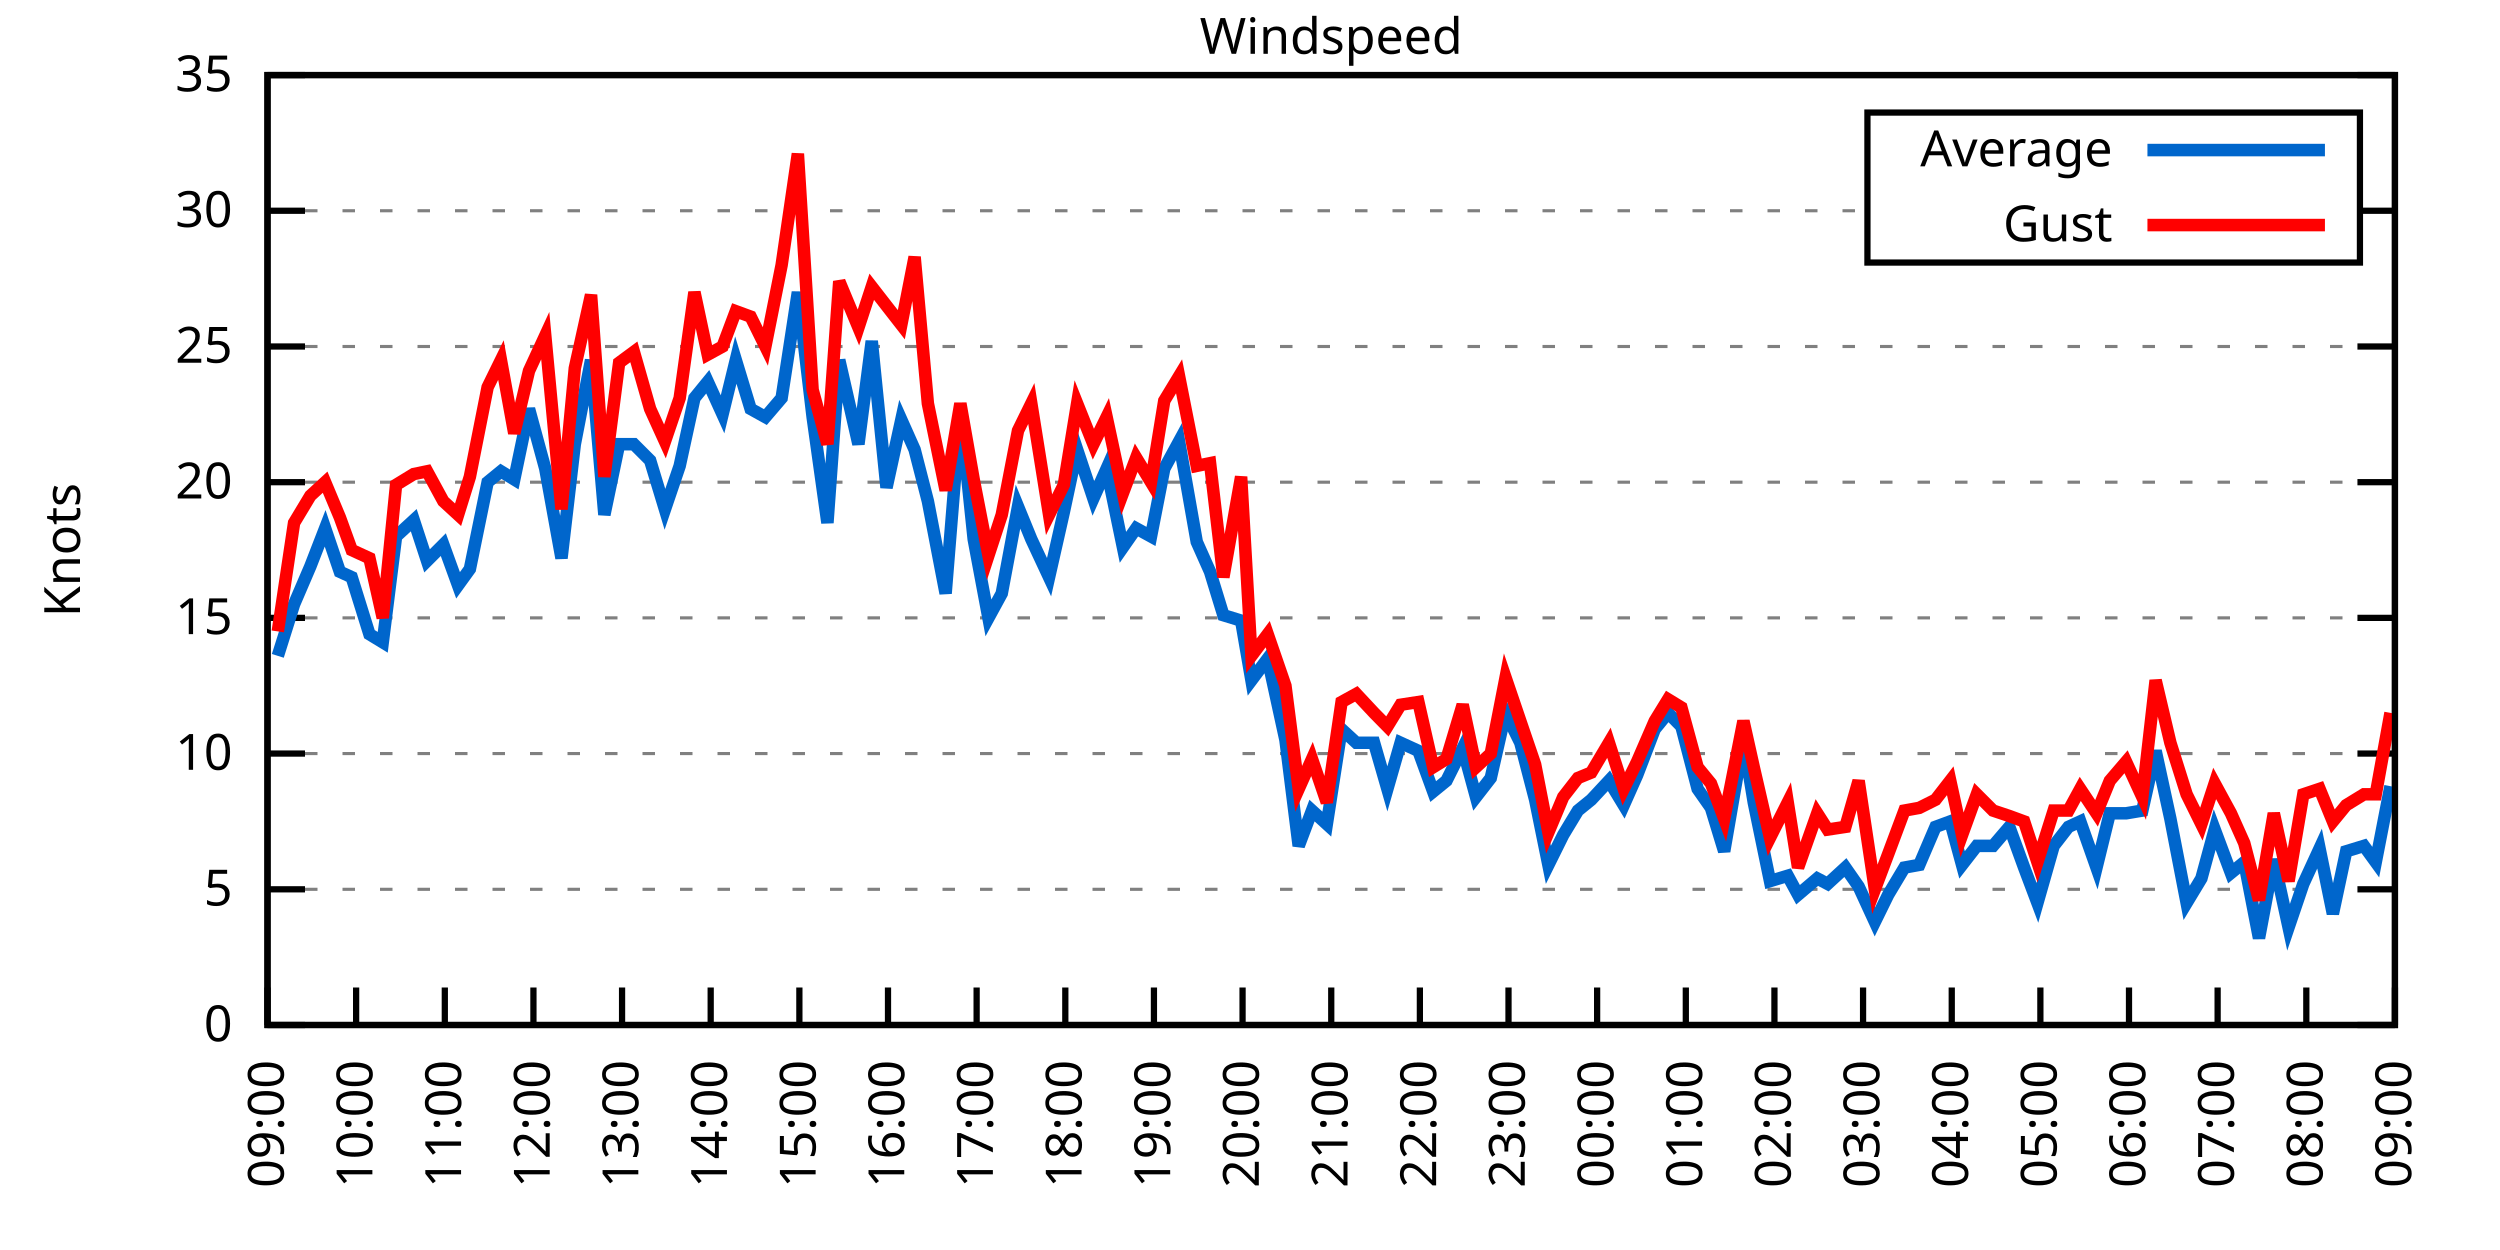
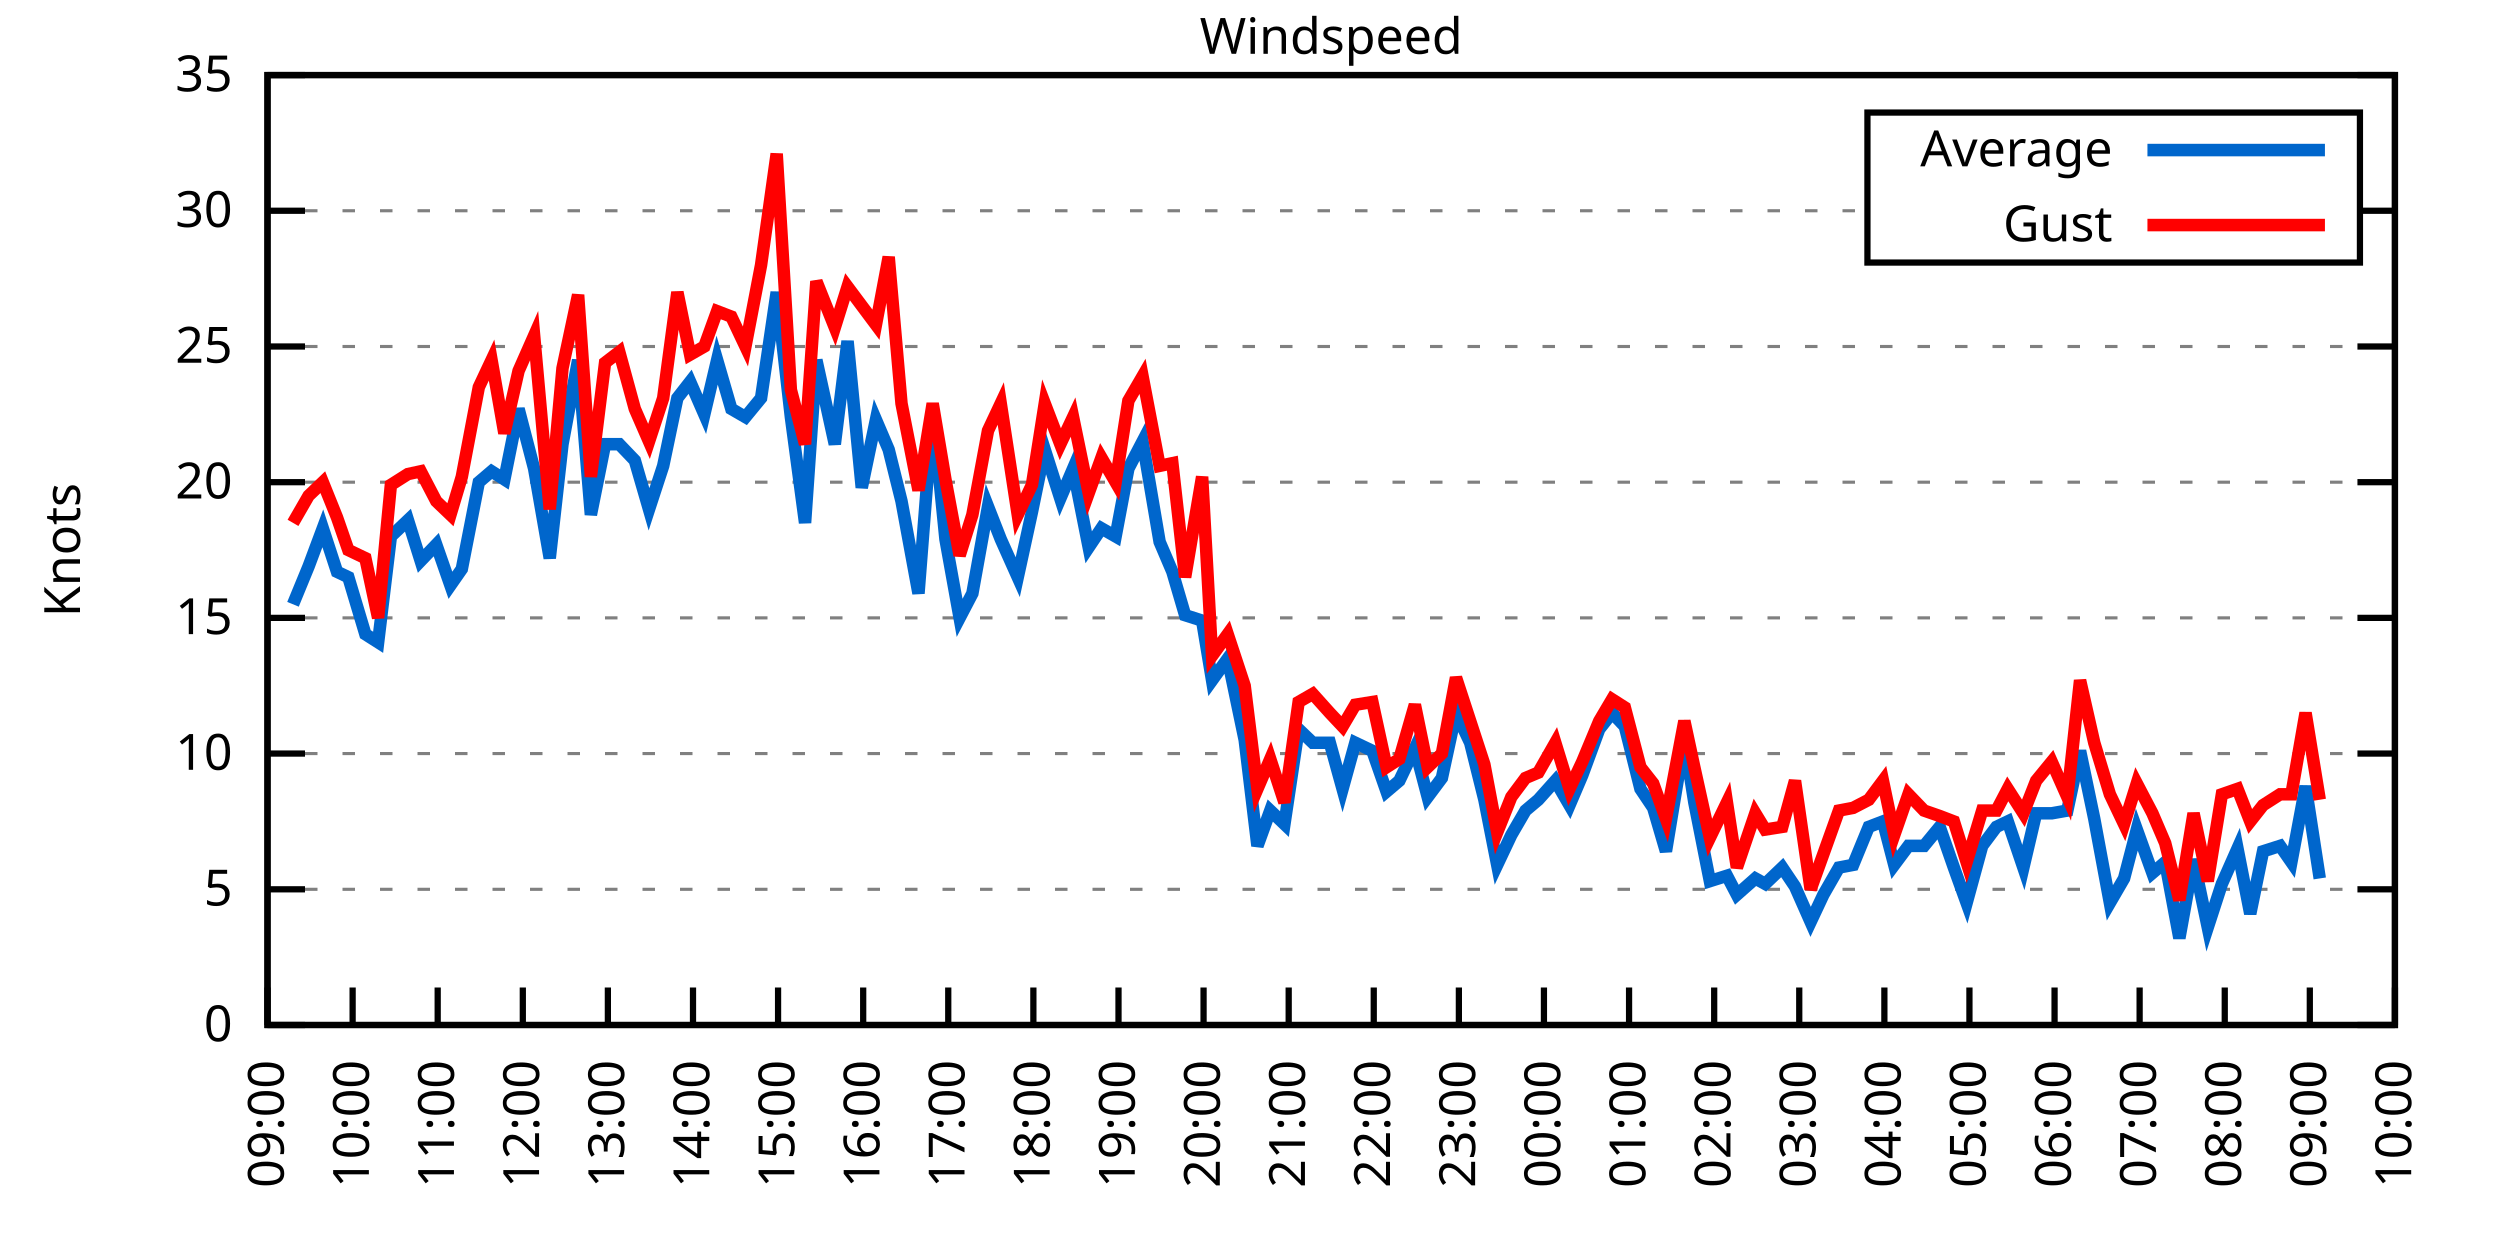
<svg xmlns="http://www.w3.org/2000/svg" xmlns:xlink="http://www.w3.org/1999/xlink" width="400" height="200" viewBox="0 0 400 200">
  <g id="gnuplot_canvas">
    <rect x="0" y="0" width="400" height="200" fill="none" />
    <defs>
      <circle id="gpDot" r="0.5" stroke-width="0.5" stroke="currentColor" />
      <path id="gpPt0" stroke-width="0.333" stroke="currentColor" d="M-1,0 h2 M0,-1 v2" />
      <path id="gpPt1" stroke-width="0.333" stroke="currentColor" d="M-1,-1 L1,1 M1,-1 L-1,1" />
      <path id="gpPt2" stroke-width="0.333" stroke="currentColor" d="M-1,0 L1,0 M0,-1 L0,1 M-1,-1 L1,1 M-1,1 L1,-1" />
      <rect id="gpPt3" stroke-width="0.333" stroke="currentColor" x="-1" y="-1" width="2" height="2" />
      <rect id="gpPt4" stroke-width="0.333" stroke="currentColor" fill="currentColor" x="-1" y="-1" width="2" height="2" />
      <circle id="gpPt5" stroke-width="0.333" stroke="currentColor" cx="0" cy="0" r="1" />
      <use xlink:href="#gpPt5" id="gpPt6" fill="currentColor" stroke="none" />
      <path id="gpPt7" stroke-width="0.333" stroke="currentColor" d="M0,-1.33 L-1.33,0.67 L1.33,0.67 z" />
      <use xlink:href="#gpPt7" id="gpPt8" fill="currentColor" stroke="none" />
      <use xlink:href="#gpPt7" id="gpPt9" stroke="currentColor" transform="rotate(180)" />
      <use xlink:href="#gpPt9" id="gpPt10" fill="currentColor" stroke="none" />
      <use xlink:href="#gpPt3" id="gpPt11" stroke="currentColor" transform="rotate(45)" />
      <use xlink:href="#gpPt11" id="gpPt12" fill="currentColor" stroke="none" />
      <path id="gpPt13" stroke-width="0.333" stroke="currentColor" d="M0,1.330 L1.265,0.411 L0.782,-1.067 L-0.782,-1.076 L-1.265,0.411 z" />
      <use xlink:href="#gpPt13" id="gpPt14" fill="currentColor" stroke="none" />
      <filter id="textbox" filterUnits="objectBoundingBox" x="0" y="0" height="1" width="1">
        <feFlood flood-color="white" flood-opacity="1" result="bgnd" />
        <feComposite in="SourceGraphic" in2="bgnd" operator="atop" />
      </filter>
      <filter id="greybox" filterUnits="objectBoundingBox" x="0" y="0" height="1" width="1">
        <feFlood flood-color="lightgrey" flood-opacity="1" result="grey" />
        <feComposite in="SourceGraphic" in2="grey" operator="atop" />
      </filter>
    </defs>
    <g fill="none" color="white" stroke="currentColor" stroke-width="1.00" stroke-linecap="butt" stroke-linejoin="miter">
</g>
    <g fill="none" color="black" stroke="currentColor" stroke-width="1.00" stroke-linecap="butt" stroke-linejoin="miter">
      <g stroke="none" shape-rendering="crispEdges">
        <polygon fill="rgb(255, 255, 255)" points="42.80,164.00 383.18,164.00 383.18,12.02 42.80,12.02 " />
      </g>
    </g>
    <g fill="none" color="black" stroke="currentColor" stroke-width="1.00" stroke-linecap="butt" stroke-linejoin="miter">
</g>
    <g fill="none" color="black" stroke="black" stroke-width="0.50" stroke-linecap="butt" stroke-linejoin="miter">
</g>
    <g fill="none" color="gray" stroke="currentColor" stroke-width="0.50" stroke-linecap="butt" stroke-linejoin="miter">
      <path stroke="gray" stroke-dasharray="2,4" class="gridline" d="M42.80,164.00 L383.19,164.00  " />
    </g>
    <g fill="none" color="gray" stroke="gray" stroke-width="1.00" stroke-linecap="butt" stroke-linejoin="miter">
</g>
    <g fill="none" color="black" stroke="currentColor" stroke-width="1.00" stroke-linecap="butt" stroke-linejoin="miter">
      <path stroke="black" d="M42.80,164.00 L48.80,164.00 M383.19,164.00 L377.19,164.00  " />
      <g transform="translate(37.20,166.60)" stroke="none" fill="black" font-family="Sans" font-size="8.00" text-anchor="end">
        <text>
          <tspan font-family="Sans"> 0</tspan>
        </text>
      </g>
    </g>
    <g fill="none" color="black" stroke="currentColor" stroke-width="1.00" stroke-linecap="butt" stroke-linejoin="miter">
</g>
    <g fill="none" color="black" stroke="black" stroke-width="0.50" stroke-linecap="butt" stroke-linejoin="miter">
</g>
    <g fill="none" color="gray" stroke="currentColor" stroke-width="0.50" stroke-linecap="butt" stroke-linejoin="miter">
      <path stroke="gray" stroke-dasharray="2,4" class="gridline" d="M42.80,142.29 L383.19,142.29  " />
    </g>
    <g fill="none" color="gray" stroke="gray" stroke-width="1.00" stroke-linecap="butt" stroke-linejoin="miter">
</g>
    <g fill="none" color="black" stroke="currentColor" stroke-width="1.00" stroke-linecap="butt" stroke-linejoin="miter">
      <path stroke="black" d="M42.80,142.29 L48.80,142.29 M383.19,142.29 L377.19,142.29  " />
      <g transform="translate(37.20,144.89)" stroke="none" fill="black" font-family="Sans" font-size="8.00" text-anchor="end">
        <text>
          <tspan font-family="Sans"> 5</tspan>
        </text>
      </g>
    </g>
    <g fill="none" color="black" stroke="currentColor" stroke-width="1.00" stroke-linecap="butt" stroke-linejoin="miter">
</g>
    <g fill="none" color="black" stroke="black" stroke-width="0.50" stroke-linecap="butt" stroke-linejoin="miter">
</g>
    <g fill="none" color="gray" stroke="currentColor" stroke-width="0.50" stroke-linecap="butt" stroke-linejoin="miter">
      <path stroke="gray" stroke-dasharray="2,4" class="gridline" d="M42.80,120.57 L383.19,120.57  " />
    </g>
    <g fill="none" color="gray" stroke="gray" stroke-width="1.00" stroke-linecap="butt" stroke-linejoin="miter">
</g>
    <g fill="none" color="black" stroke="currentColor" stroke-width="1.00" stroke-linecap="butt" stroke-linejoin="miter">
      <path stroke="black" d="M42.80,120.57 L48.80,120.57 M383.19,120.57 L377.19,120.57  " />
      <g transform="translate(37.20,123.17)" stroke="none" fill="black" font-family="Sans" font-size="8.00" text-anchor="end">
        <text>
          <tspan font-family="Sans"> 10</tspan>
        </text>
      </g>
    </g>
    <g fill="none" color="black" stroke="currentColor" stroke-width="1.00" stroke-linecap="butt" stroke-linejoin="miter">
</g>
    <g fill="none" color="black" stroke="black" stroke-width="0.50" stroke-linecap="butt" stroke-linejoin="miter">
</g>
    <g fill="none" color="gray" stroke="currentColor" stroke-width="0.50" stroke-linecap="butt" stroke-linejoin="miter">
      <path stroke="gray" stroke-dasharray="2,4" class="gridline" d="M42.80,98.86 L383.19,98.86  " />
    </g>
    <g fill="none" color="gray" stroke="gray" stroke-width="1.00" stroke-linecap="butt" stroke-linejoin="miter">
</g>
    <g fill="none" color="black" stroke="currentColor" stroke-width="1.00" stroke-linecap="butt" stroke-linejoin="miter">
      <path stroke="black" d="M42.80,98.86 L48.80,98.86 M383.19,98.86 L377.19,98.86  " />
      <g transform="translate(37.20,101.46)" stroke="none" fill="black" font-family="Sans" font-size="8.00" text-anchor="end">
        <text>
          <tspan font-family="Sans"> 15</tspan>
        </text>
      </g>
    </g>
    <g fill="none" color="black" stroke="currentColor" stroke-width="1.00" stroke-linecap="butt" stroke-linejoin="miter">
</g>
    <g fill="none" color="black" stroke="black" stroke-width="0.50" stroke-linecap="butt" stroke-linejoin="miter">
</g>
    <g fill="none" color="gray" stroke="currentColor" stroke-width="0.50" stroke-linecap="butt" stroke-linejoin="miter">
      <path stroke="gray" stroke-dasharray="2,4" class="gridline" d="M42.80,77.15 L383.19,77.15  " />
    </g>
    <g fill="none" color="gray" stroke="gray" stroke-width="1.00" stroke-linecap="butt" stroke-linejoin="miter">
</g>
    <g fill="none" color="black" stroke="currentColor" stroke-width="1.00" stroke-linecap="butt" stroke-linejoin="miter">
      <path stroke="black" d="M42.80,77.15 L48.80,77.15 M383.19,77.15 L377.19,77.15  " />
      <g transform="translate(37.20,79.75)" stroke="none" fill="black" font-family="Sans" font-size="8.00" text-anchor="end">
        <text>
          <tspan font-family="Sans"> 20</tspan>
        </text>
      </g>
    </g>
    <g fill="none" color="black" stroke="currentColor" stroke-width="1.00" stroke-linecap="butt" stroke-linejoin="miter">
</g>
    <g fill="none" color="black" stroke="black" stroke-width="0.50" stroke-linecap="butt" stroke-linejoin="miter">
</g>
    <g fill="none" color="gray" stroke="currentColor" stroke-width="0.50" stroke-linecap="butt" stroke-linejoin="miter">
      <path stroke="gray" stroke-dasharray="2,4" class="gridline" d="M42.80,55.44 L383.19,55.44  " />
    </g>
    <g fill="none" color="gray" stroke="gray" stroke-width="1.00" stroke-linecap="butt" stroke-linejoin="miter">
</g>
    <g fill="none" color="black" stroke="currentColor" stroke-width="1.00" stroke-linecap="butt" stroke-linejoin="miter">
      <path stroke="black" d="M42.80,55.44 L48.80,55.44 M383.19,55.44 L377.19,55.44  " />
      <g transform="translate(37.20,58.04)" stroke="none" fill="black" font-family="Sans" font-size="8.00" text-anchor="end">
        <text>
          <tspan font-family="Sans"> 25</tspan>
        </text>
      </g>
    </g>
    <g fill="none" color="black" stroke="currentColor" stroke-width="1.00" stroke-linecap="butt" stroke-linejoin="miter">
</g>
    <g fill="none" color="black" stroke="black" stroke-width="0.50" stroke-linecap="butt" stroke-linejoin="miter">
</g>
    <g fill="none" color="gray" stroke="currentColor" stroke-width="0.50" stroke-linecap="butt" stroke-linejoin="miter">
      <path stroke="gray" stroke-dasharray="2,4" class="gridline" d="M42.80,33.72 L298.79,33.72 M377.59,33.72 L383.19,33.72  " />
    </g>
    <g fill="none" color="gray" stroke="gray" stroke-width="1.00" stroke-linecap="butt" stroke-linejoin="miter">
</g>
    <g fill="none" color="black" stroke="currentColor" stroke-width="1.00" stroke-linecap="butt" stroke-linejoin="miter">
      <path stroke="black" d="M42.80,33.72 L48.80,33.72 M383.19,33.72 L377.19,33.72  " />
      <g transform="translate(37.20,36.32)" stroke="none" fill="black" font-family="Sans" font-size="8.00" text-anchor="end">
        <text>
          <tspan font-family="Sans"> 30</tspan>
        </text>
      </g>
    </g>
    <g fill="none" color="black" stroke="currentColor" stroke-width="1.00" stroke-linecap="butt" stroke-linejoin="miter">
</g>
    <g fill="none" color="black" stroke="black" stroke-width="0.50" stroke-linecap="butt" stroke-linejoin="miter">
</g>
    <g fill="none" color="gray" stroke="currentColor" stroke-width="0.50" stroke-linecap="butt" stroke-linejoin="miter">
      <path stroke="gray" stroke-dasharray="2,4" class="gridline" d="M42.80,12.01 L383.19,12.01  " />
    </g>
    <g fill="none" color="gray" stroke="gray" stroke-width="1.00" stroke-linecap="butt" stroke-linejoin="miter">
</g>
    <g fill="none" color="black" stroke="currentColor" stroke-width="1.00" stroke-linecap="butt" stroke-linejoin="miter">
      <path stroke="black" d="M42.80,12.01 L48.80,12.01 M383.19,12.01 L377.19,12.01  " />
      <g transform="translate(37.20,14.61)" stroke="none" fill="black" font-family="Sans" font-size="8.00" text-anchor="end">
        <text>
          <tspan font-family="Sans"> 35</tspan>
        </text>
      </g>
    </g>
    <g fill="none" color="black" stroke="currentColor" stroke-width="1.00" stroke-linecap="butt" stroke-linejoin="miter">
      <path stroke="black" d="M42.80,164.00 L42.80,158.00  " />
      <g transform="translate(45.40,169.60) rotate(270.00)" stroke="none" fill="black" font-family="Sans" font-size="8.00" text-anchor="end">
        <text>
          <tspan font-family="Sans">09:00</tspan>
        </text>
      </g>
    </g>
    <g fill="none" color="black" stroke="currentColor" stroke-width="1.00" stroke-linecap="butt" stroke-linejoin="miter">
-       <path stroke="black" d="M56.98,164.00 L56.98,158.00  " />
-       <g transform="translate(59.58,169.60) rotate(270.00)" stroke="none" fill="black" font-family="Sans" font-size="8.00" text-anchor="end">
+       <path stroke="black" d="M56.42,164.00 L56.42,158.00  " />
+       <g transform="translate(59.02,169.60) rotate(270.00)" stroke="none" fill="black" font-family="Sans" font-size="8.00" text-anchor="end">
        <text>
          <tspan font-family="Sans">10:00</tspan>
        </text>
      </g>
    </g>
    <g fill="none" color="black" stroke="currentColor" stroke-width="1.00" stroke-linecap="butt" stroke-linejoin="miter">
-       <path stroke="black" d="M71.17,164.00 L71.17,158.00  " />
-       <g transform="translate(73.77,169.60) rotate(270.00)" stroke="none" fill="black" font-family="Sans" font-size="8.00" text-anchor="end">
+       <path stroke="black" d="M70.03,164.00 L70.03,158.00  " />
+       <g transform="translate(72.63,169.60) rotate(270.00)" stroke="none" fill="black" font-family="Sans" font-size="8.00" text-anchor="end">
        <text>
          <tspan font-family="Sans">11:00</tspan>
        </text>
      </g>
    </g>
    <g fill="none" color="black" stroke="currentColor" stroke-width="1.00" stroke-linecap="butt" stroke-linejoin="miter">
-       <path stroke="black" d="M85.35,164.00 L85.35,158.00  " />
-       <g transform="translate(87.95,169.60) rotate(270.00)" stroke="none" fill="black" font-family="Sans" font-size="8.00" text-anchor="end">
+       <path stroke="black" d="M83.65,164.00 L83.65,158.00  " />
+       <g transform="translate(86.25,169.60) rotate(270.00)" stroke="none" fill="black" font-family="Sans" font-size="8.00" text-anchor="end">
        <text>
          <tspan font-family="Sans">12:00</tspan>
        </text>
      </g>
    </g>
    <g fill="none" color="black" stroke="currentColor" stroke-width="1.00" stroke-linecap="butt" stroke-linejoin="miter">
-       <path stroke="black" d="M99.53,164.00 L99.53,158.00  " />
-       <g transform="translate(102.13,169.60) rotate(270.00)" stroke="none" fill="black" font-family="Sans" font-size="8.00" text-anchor="end">
+       <path stroke="black" d="M97.26,164.00 L97.26,158.00  " />
+       <g transform="translate(99.86,169.60) rotate(270.00)" stroke="none" fill="black" font-family="Sans" font-size="8.00" text-anchor="end">
        <text>
          <tspan font-family="Sans">13:00</tspan>
        </text>
      </g>
    </g>
    <g fill="none" color="black" stroke="currentColor" stroke-width="1.00" stroke-linecap="butt" stroke-linejoin="miter">
-       <path stroke="black" d="M113.71,164.00 L113.71,158.00  " />
-       <g transform="translate(116.31,169.60) rotate(270.00)" stroke="none" fill="black" font-family="Sans" font-size="8.00" text-anchor="end">
+       <path stroke="black" d="M110.88,164.00 L110.88,158.00  " />
+       <g transform="translate(113.48,169.60) rotate(270.00)" stroke="none" fill="black" font-family="Sans" font-size="8.00" text-anchor="end">
        <text>
          <tspan font-family="Sans">14:00</tspan>
        </text>
      </g>
    </g>
    <g fill="none" color="black" stroke="currentColor" stroke-width="1.00" stroke-linecap="butt" stroke-linejoin="miter">
-       <path stroke="black" d="M127.90,164.00 L127.90,158.00  " />
-       <g transform="translate(130.50,169.60) rotate(270.00)" stroke="none" fill="black" font-family="Sans" font-size="8.00" text-anchor="end">
+       <path stroke="black" d="M124.49,164.00 L124.49,158.00  " />
+       <g transform="translate(127.09,169.60) rotate(270.00)" stroke="none" fill="black" font-family="Sans" font-size="8.00" text-anchor="end">
        <text>
          <tspan font-family="Sans">15:00</tspan>
        </text>
      </g>
    </g>
    <g fill="none" color="black" stroke="currentColor" stroke-width="1.00" stroke-linecap="butt" stroke-linejoin="miter">
-       <path stroke="black" d="M142.08,164.00 L142.08,158.00  " />
-       <g transform="translate(144.68,169.60) rotate(270.00)" stroke="none" fill="black" font-family="Sans" font-size="8.00" text-anchor="end">
+       <path stroke="black" d="M138.11,164.00 L138.11,158.00  " />
+       <g transform="translate(140.71,169.60) rotate(270.00)" stroke="none" fill="black" font-family="Sans" font-size="8.00" text-anchor="end">
        <text>
          <tspan font-family="Sans">16:00</tspan>
        </text>
      </g>
    </g>
    <g fill="none" color="black" stroke="currentColor" stroke-width="1.00" stroke-linecap="butt" stroke-linejoin="miter">
-       <path stroke="black" d="M156.26,164.00 L156.26,158.00  " />
-       <g transform="translate(158.86,169.60) rotate(270.00)" stroke="none" fill="black" font-family="Sans" font-size="8.00" text-anchor="end">
+       <path stroke="black" d="M151.72,164.00 L151.72,158.00  " />
+       <g transform="translate(154.32,169.60) rotate(270.00)" stroke="none" fill="black" font-family="Sans" font-size="8.00" text-anchor="end">
        <text>
          <tspan font-family="Sans">17:00</tspan>
        </text>
      </g>
    </g>
    <g fill="none" color="black" stroke="currentColor" stroke-width="1.00" stroke-linecap="butt" stroke-linejoin="miter">
-       <path stroke="black" d="M170.45,164.00 L170.45,158.00  " />
-       <g transform="translate(173.05,169.60) rotate(270.00)" stroke="none" fill="black" font-family="Sans" font-size="8.00" text-anchor="end">
+       <path stroke="black" d="M165.34,164.00 L165.34,158.00  " />
+       <g transform="translate(167.94,169.60) rotate(270.00)" stroke="none" fill="black" font-family="Sans" font-size="8.00" text-anchor="end">
        <text>
          <tspan font-family="Sans">18:00</tspan>
        </text>
      </g>
    </g>
    <g fill="none" color="black" stroke="currentColor" stroke-width="1.00" stroke-linecap="butt" stroke-linejoin="miter">
-       <path stroke="black" d="M184.63,164.00 L184.63,158.00  " />
-       <g transform="translate(187.23,169.60) rotate(270.00)" stroke="none" fill="black" font-family="Sans" font-size="8.00" text-anchor="end">
+       <path stroke="black" d="M178.96,164.00 L178.96,158.00  " />
+       <g transform="translate(181.56,169.60) rotate(270.00)" stroke="none" fill="black" font-family="Sans" font-size="8.00" text-anchor="end">
        <text>
          <tspan font-family="Sans">19:00</tspan>
        </text>
      </g>
    </g>
    <g fill="none" color="black" stroke="currentColor" stroke-width="1.00" stroke-linecap="butt" stroke-linejoin="miter">
-       <path stroke="black" d="M198.81,164.00 L198.81,158.00  " />
-       <g transform="translate(201.41,169.60) rotate(270.00)" stroke="none" fill="black" font-family="Sans" font-size="8.00" text-anchor="end">
+       <path stroke="black" d="M192.57,164.00 L192.57,158.00  " />
+       <g transform="translate(195.17,169.60) rotate(270.00)" stroke="none" fill="black" font-family="Sans" font-size="8.00" text-anchor="end">
        <text>
          <tspan font-family="Sans">20:00</tspan>
        </text>
      </g>
    </g>
    <g fill="none" color="black" stroke="currentColor" stroke-width="1.00" stroke-linecap="butt" stroke-linejoin="miter">
-       <path stroke="black" d="M213.00,164.00 L213.00,158.00  " />
-       <g transform="translate(215.60,169.60) rotate(270.00)" stroke="none" fill="black" font-family="Sans" font-size="8.00" text-anchor="end">
+       <path stroke="black" d="M206.19,164.00 L206.19,158.00  " />
+       <g transform="translate(208.79,169.60) rotate(270.00)" stroke="none" fill="black" font-family="Sans" font-size="8.00" text-anchor="end">
        <text>
          <tspan font-family="Sans">21:00</tspan>
        </text>
      </g>
    </g>
    <g fill="none" color="black" stroke="currentColor" stroke-width="1.00" stroke-linecap="butt" stroke-linejoin="miter">
-       <path stroke="black" d="M227.18,164.00 L227.18,158.00  " />
-       <g transform="translate(229.78,169.60) rotate(270.00)" stroke="none" fill="black" font-family="Sans" font-size="8.00" text-anchor="end">
+       <path stroke="black" d="M219.80,164.00 L219.80,158.00  " />
+       <g transform="translate(222.40,169.60) rotate(270.00)" stroke="none" fill="black" font-family="Sans" font-size="8.00" text-anchor="end">
        <text>
          <tspan font-family="Sans">22:00</tspan>
        </text>
      </g>
    </g>
    <g fill="none" color="black" stroke="currentColor" stroke-width="1.00" stroke-linecap="butt" stroke-linejoin="miter">
-       <path stroke="black" d="M241.36,164.00 L241.36,158.00  " />
-       <g transform="translate(243.96,169.60) rotate(270.00)" stroke="none" fill="black" font-family="Sans" font-size="8.00" text-anchor="end">
+       <path stroke="black" d="M233.42,164.00 L233.42,158.00  " />
+       <g transform="translate(236.02,169.60) rotate(270.00)" stroke="none" fill="black" font-family="Sans" font-size="8.00" text-anchor="end">
        <text>
          <tspan font-family="Sans">23:00</tspan>
        </text>
      </g>
    </g>
    <g fill="none" color="black" stroke="currentColor" stroke-width="1.00" stroke-linecap="butt" stroke-linejoin="miter">
-       <path stroke="black" d="M255.54,164.00 L255.54,158.00  " />
-       <g transform="translate(258.14,169.60) rotate(270.00)" stroke="none" fill="black" font-family="Sans" font-size="8.00" text-anchor="end">
+       <path stroke="black" d="M247.03,164.00 L247.03,158.00  " />
+       <g transform="translate(249.63,169.60) rotate(270.00)" stroke="none" fill="black" font-family="Sans" font-size="8.00" text-anchor="end">
        <text>
          <tspan font-family="Sans">00:00</tspan>
        </text>
      </g>
    </g>
    <g fill="none" color="black" stroke="currentColor" stroke-width="1.00" stroke-linecap="butt" stroke-linejoin="miter">
-       <path stroke="black" d="M269.73,164.00 L269.73,158.00  " />
-       <g transform="translate(272.33,169.60) rotate(270.00)" stroke="none" fill="black" font-family="Sans" font-size="8.00" text-anchor="end">
+       <path stroke="black" d="M260.65,164.00 L260.65,158.00  " />
+       <g transform="translate(263.25,169.60) rotate(270.00)" stroke="none" fill="black" font-family="Sans" font-size="8.00" text-anchor="end">
        <text>
          <tspan font-family="Sans">01:00</tspan>
        </text>
      </g>
    </g>
    <g fill="none" color="black" stroke="currentColor" stroke-width="1.00" stroke-linecap="butt" stroke-linejoin="miter">
-       <path stroke="black" d="M283.91,164.00 L283.91,158.00  " />
-       <g transform="translate(286.51,169.60) rotate(270.00)" stroke="none" fill="black" font-family="Sans" font-size="8.00" text-anchor="end">
+       <path stroke="black" d="M274.27,164.00 L274.27,158.00  " />
+       <g transform="translate(276.87,169.60) rotate(270.00)" stroke="none" fill="black" font-family="Sans" font-size="8.00" text-anchor="end">
        <text>
          <tspan font-family="Sans">02:00</tspan>
        </text>
      </g>
    </g>
    <g fill="none" color="black" stroke="currentColor" stroke-width="1.00" stroke-linecap="butt" stroke-linejoin="miter">
-       <path stroke="black" d="M298.09,164.00 L298.09,158.00  " />
-       <g transform="translate(300.69,169.60) rotate(270.00)" stroke="none" fill="black" font-family="Sans" font-size="8.00" text-anchor="end">
+       <path stroke="black" d="M287.88,164.00 L287.88,158.00  " />
+       <g transform="translate(290.48,169.60) rotate(270.00)" stroke="none" fill="black" font-family="Sans" font-size="8.00" text-anchor="end">
        <text>
          <tspan font-family="Sans">03:00</tspan>
        </text>
      </g>
    </g>
    <g fill="none" color="black" stroke="currentColor" stroke-width="1.00" stroke-linecap="butt" stroke-linejoin="miter">
-       <path stroke="black" d="M312.28,164.00 L312.28,158.00  " />
-       <g transform="translate(314.88,169.60) rotate(270.00)" stroke="none" fill="black" font-family="Sans" font-size="8.00" text-anchor="end">
+       <path stroke="black" d="M301.50,164.00 L301.50,158.00  " />
+       <g transform="translate(304.10,169.60) rotate(270.00)" stroke="none" fill="black" font-family="Sans" font-size="8.00" text-anchor="end">
        <text>
          <tspan font-family="Sans">04:00</tspan>
        </text>
      </g>
    </g>
    <g fill="none" color="black" stroke="currentColor" stroke-width="1.00" stroke-linecap="butt" stroke-linejoin="miter">
-       <path stroke="black" d="M326.46,164.00 L326.46,158.00  " />
-       <g transform="translate(329.06,169.60) rotate(270.00)" stroke="none" fill="black" font-family="Sans" font-size="8.00" text-anchor="end">
+       <path stroke="black" d="M315.11,164.00 L315.11,158.00  " />
+       <g transform="translate(317.71,169.60) rotate(270.00)" stroke="none" fill="black" font-family="Sans" font-size="8.00" text-anchor="end">
        <text>
          <tspan font-family="Sans">05:00</tspan>
        </text>
      </g>
    </g>
    <g fill="none" color="black" stroke="currentColor" stroke-width="1.00" stroke-linecap="butt" stroke-linejoin="miter">
-       <path stroke="black" d="M340.64,164.00 L340.64,158.00  " />
-       <g transform="translate(343.24,169.60) rotate(270.00)" stroke="none" fill="black" font-family="Sans" font-size="8.00" text-anchor="end">
+       <path stroke="black" d="M328.73,164.00 L328.73,158.00  " />
+       <g transform="translate(331.33,169.60) rotate(270.00)" stroke="none" fill="black" font-family="Sans" font-size="8.00" text-anchor="end">
        <text>
          <tspan font-family="Sans">06:00</tspan>
        </text>
      </g>
    </g>
    <g fill="none" color="black" stroke="currentColor" stroke-width="1.00" stroke-linecap="butt" stroke-linejoin="miter">
-       <path stroke="black" d="M354.82,164.00 L354.82,158.00  " />
-       <g transform="translate(357.42,169.60) rotate(270.00)" stroke="none" fill="black" font-family="Sans" font-size="8.00" text-anchor="end">
+       <path stroke="black" d="M342.34,164.00 L342.34,158.00  " />
+       <g transform="translate(344.94,169.60) rotate(270.00)" stroke="none" fill="black" font-family="Sans" font-size="8.00" text-anchor="end">
        <text>
          <tspan font-family="Sans">07:00</tspan>
        </text>
      </g>
    </g>
    <g fill="none" color="black" stroke="currentColor" stroke-width="1.00" stroke-linecap="butt" stroke-linejoin="miter">
-       <path stroke="black" d="M369.01,164.00 L369.01,158.00  " />
-       <g transform="translate(371.61,169.60) rotate(270.00)" stroke="none" fill="black" font-family="Sans" font-size="8.00" text-anchor="end">
+       <path stroke="black" d="M355.96,164.00 L355.96,158.00  " />
+       <g transform="translate(358.56,169.60) rotate(270.00)" stroke="none" fill="black" font-family="Sans" font-size="8.00" text-anchor="end">
        <text>
          <tspan font-family="Sans">08:00</tspan>
+         </text>
+       </g>
+     </g>
+     <g fill="none" color="black" stroke="currentColor" stroke-width="1.00" stroke-linecap="butt" stroke-linejoin="miter">
+       <path stroke="black" d="M369.57,164.00 L369.57,158.00  " />
+       <g transform="translate(372.17,169.60) rotate(270.00)" stroke="none" fill="black" font-family="Sans" font-size="8.00" text-anchor="end">
+         <text>
+           <tspan font-family="Sans">09:00</tspan>
        </text>
      </g>
    </g>
    <g fill="none" color="black" stroke="currentColor" stroke-width="1.00" stroke-linecap="butt" stroke-linejoin="miter">
      <path stroke="black" d="M383.19,164.00 L383.19,158.00  " />
      <g transform="translate(385.79,169.60) rotate(270.00)" stroke="none" fill="black" font-family="Sans" font-size="8.00" text-anchor="end">
        <text>
-           <tspan font-family="Sans">09:00</tspan>
+           <tspan font-family="Sans">10:00</tspan>
        </text>
      </g>
    </g>
    <g fill="none" color="black" stroke="currentColor" stroke-width="1.00" stroke-linecap="butt" stroke-linejoin="miter">
</g>
    <g fill="none" color="black" stroke="currentColor" stroke-width="1.00" stroke-linecap="butt" stroke-linejoin="miter">
      <path stroke="black" d="M42.80,12.01 L42.80,164.00 L383.19,164.00 L383.19,12.01 L42.80,12.01 Z  " />
    </g>
    <g fill="none" color="black" stroke="currentColor" stroke-width="1.00" stroke-linecap="butt" stroke-linejoin="miter">
</g>
    <g fill="none" color="black" stroke="currentColor" stroke-width="1.00" stroke-linecap="butt" stroke-linejoin="miter">
      <path stroke="black" d="M298.79,42.01 L298.79,18.01 L377.59,18.01 L377.59,42.01 L298.79,42.01 Z  " />
    </g>
    <g id="Windspeed_plot_1">
      <g fill="none" color="white" stroke="black" stroke-width="2.00" stroke-linecap="butt" stroke-linejoin="miter">
</g>
      <g fill="none" color="black" stroke="currentColor" stroke-width="2.00" stroke-linecap="butt" stroke-linejoin="miter">
        <g transform="translate(337.99,26.61)" stroke="none" fill="black" font-family="Sans" font-size="8.00" text-anchor="end">
          <text>
            <tspan font-family="Sans">Average</tspan>
          </text>
        </g>
      </g>
      <g fill="none" color="black" stroke="currentColor" stroke-width="2.00" stroke-linecap="butt" stroke-linejoin="miter">
-         <path stroke="rgb(  0, 102, 204)" d="M343.59,24.01 L371.99,24.01 M44.45,104.94 L47.05,96.69 L49.66,90.61 L52.02,84.53 L54.38,91.48 L56.27,92.35   L59.11,101.47 L61.24,102.77 L63.37,85.83 L66.20,83.23 L68.33,89.74 L70.93,87.14 L73.29,93.65 L75.18,91.04   L78.02,77.15 L80.15,75.41 L82.28,76.71 L84.64,65.42 L87.24,74.98 L89.84,89.31 L91.97,71.07 L94.57,57.61   L96.70,82.36 L99.06,71.07 L101.42,71.07 L104.02,73.67 L106.39,81.49 L108.75,74.54 L111.11,63.69 L113.24,61.08   L115.61,66.29 L117.73,57.61 L120.10,65.42 L122.46,66.73 L125.06,63.69 L127.66,46.75 L130.02,66.73 L132.39,83.66   L134.28,57.61 L137.35,71.07 L139.48,54.57 L141.84,78.02 L144.21,67.16 L146.34,71.94 L148.46,80.19 L151.30,94.95   L153.66,65.86 L155.79,86.27 L158.15,98.86 L160.28,94.95 L162.88,81.06 L165.01,86.27 L167.85,92.35 L170.21,81.93   L172.34,71.94 L174.94,79.75 L177.06,74.98 L179.67,87.57 L181.79,84.53 L184.16,85.83 L186.28,74.98 L188.65,70.63   L191.48,86.70 L193.61,91.48 L195.74,98.43 L198.58,99.30 L200.23,108.85 L202.83,105.38 L205.67,118.40 L207.79,135.34   L209.92,129.69 L212.29,131.86 L214.65,116.67 L217.01,118.84 L219.85,118.84 L221.98,126.22 L224.10,118.84 L226.94,120.14   L229.31,126.65 L231.43,124.92 L234.03,119.71 L236.16,127.52 L238.52,124.48 L240.89,114.06 L243.25,118.84 L245.62,127.96   L247.74,138.38 L250.11,133.60 L252.47,129.69 L254.60,127.96 L257.43,124.92 L259.80,128.83 L261.93,124.05 L264.76,116.67   L266.89,114.06 L269.02,116.23 L271.62,126.22 L273.75,129.26 L275.87,136.21 L278.95,118.40 L280.60,128.39 L283.20,140.98   L286.04,140.12 L287.69,143.16 L290.76,140.55 L292.42,141.42 L295.26,138.81 L297.38,141.85 L299.98,147.50 L302.11,143.16   L304.71,138.81 L307.08,138.38 L309.68,132.30 L312.04,131.43 L313.93,138.38 L316.29,135.34 L318.89,135.34 L321.49,132.30   L323.86,138.81 L325.99,144.46 L328.59,135.34 L330.95,132.30 L332.84,131.43 L335.44,138.81 L337.57,130.13 L340.17,130.13   L342.77,129.69 L344.90,120.14 L347.26,131.00 L349.86,144.46 L352.22,140.55 L354.35,132.73 L356.95,139.68 L359.08,137.94   L361.44,150.10 L363.81,137.51 L366.17,148.37 L368.53,141.42 L371.13,135.77 L373.26,146.20 L375.39,136.21 L378.23,135.34   L380.12,137.94 L382.48,125.79  " />
+         <path stroke="rgb(  0, 102, 204)" d="M343.59,24.01 L371.99,24.01 M46.88,96.69 L49.38,90.61 L51.65,84.53 L53.92,91.48 L55.73,92.35 L58.46,101.47   L60.50,102.77 L62.54,85.83 L65.27,83.23 L67.31,89.74 L69.80,87.14 L72.07,93.65 L73.89,91.04 L76.61,77.15   L78.65,75.41 L80.70,76.71 L82.97,65.42 L85.46,74.98 L87.96,89.31 L90.00,71.07 L92.50,57.61 L94.54,82.36   L96.81,71.07 L99.08,71.07 L101.57,73.67 L103.84,81.49 L106.11,74.54 L108.38,63.69 L110.42,61.08 L112.69,66.29   L114.74,57.61 L117.01,65.42 L119.27,66.73 L121.77,63.69 L124.27,46.75 L126.54,66.73 L128.81,83.66 L130.62,57.61   L133.57,71.07 L135.61,54.57 L137.88,78.02 L140.15,67.16 L142.19,71.94 L144.24,80.19 L146.96,94.95 L149.23,65.86   L151.27,86.27 L153.54,98.86 L155.58,94.95 L158.08,81.06 L160.12,86.27 L162.84,92.35 L165.11,81.93 L167.16,71.94   L169.65,79.75 L171.69,74.98 L174.19,87.57 L176.23,84.53 L178.50,85.83 L180.54,74.98 L182.81,70.63 L185.54,86.70   L187.58,91.48 L189.62,98.43 L192.34,99.30 L193.93,108.85 L196.43,105.38 L199.15,118.40 L201.19,135.34 L203.24,129.69   L205.51,131.86 L207.78,116.67 L210.04,118.84 L212.77,118.84 L214.81,126.22 L216.85,118.84 L219.58,120.14 L221.85,126.65   L223.89,124.92 L226.38,119.71 L228.43,127.52 L230.70,124.48 L232.96,114.06 L235.23,118.84 L237.50,127.96 L239.55,138.38   L241.81,133.60 L244.08,129.69 L246.13,127.96 L248.85,124.92 L251.12,128.83 L253.16,124.05 L255.88,116.67 L257.93,114.06   L259.97,116.23 L262.47,126.22 L264.51,129.26 L266.55,136.21 L269.50,118.40 L271.09,128.39 L273.58,140.98 L276.31,140.12   L277.90,143.16 L280.85,140.55 L282.43,141.42 L285.16,138.81 L287.20,141.85 L289.70,147.50 L291.74,143.16 L294.23,138.81   L296.50,138.38 L299.00,132.30 L301.27,131.43 L303.08,138.38 L305.35,135.34 L307.85,135.34 L310.35,132.30 L312.62,138.81   L314.66,144.46 L317.15,135.34 L319.42,132.30 L321.24,131.43 L323.74,138.81 L325.78,130.13 L328.27,130.13 L330.77,129.69   L332.81,120.14 L335.08,131.00 L337.58,144.46 L339.85,140.55 L341.89,132.73 L344.39,139.68 L346.43,137.94 L348.70,150.10   L350.97,137.51 L353.24,148.37 L355.50,141.42 L358.00,135.77 L360.04,146.20 L362.09,136.21 L364.81,135.34 L366.62,137.94   L368.89,125.79 L371.16,140.55  " />
      </g>
    </g>
    <g id="Windspeed_plot_2">
      <g fill="none" color="black" stroke="currentColor" stroke-width="2.00" stroke-linecap="butt" stroke-linejoin="miter">
        <g transform="translate(337.99,38.61)" stroke="none" fill="black" font-family="Sans" font-size="8.00" text-anchor="end">
          <text>
            <tspan font-family="Sans">Gust</tspan>
          </text>
        </g>
      </g>
      <g fill="none" color="black" stroke="currentColor" stroke-width="2.00" stroke-linecap="butt" stroke-linejoin="miter">
-         <path stroke="rgb(255,   0,   0)" d="M343.59,36.01 L371.99,36.01 M44.45,101.03 L47.05,83.66 L49.66,79.32 L52.02,77.15 L54.38,82.79 L56.27,88.00   L59.11,89.31 L61.24,98.86 L63.37,77.58 L66.20,75.85 L68.33,75.41 L70.93,80.19 L73.29,82.36 L75.18,76.28   L78.02,61.95 L80.15,57.61 L82.28,69.33 L84.64,59.34 L87.24,53.70 L89.84,81.49 L91.97,58.91 L94.57,47.18   L96.70,76.28 L99.06,58.04 L101.42,56.30 L104.02,65.42 L106.39,70.63 L108.75,63.69 L111.11,46.75 L113.24,56.74   L115.61,55.44 L117.73,49.79 L120.10,50.66 L122.46,55.44 L125.06,42.41 L127.66,24.60 L130.02,62.38 L132.39,71.07   L134.28,45.01 L137.35,52.40 L139.48,45.88 L141.84,48.92 L144.21,51.96 L146.34,41.11 L148.46,64.56 L151.30,78.45   L153.66,64.56 L155.79,76.71 L158.15,88.87 L160.28,82.36 L162.88,68.90 L165.01,64.56 L167.85,82.36 L170.21,77.58   L172.34,64.56 L174.94,71.07 L177.06,66.73 L179.67,78.89 L181.79,73.24 L184.16,77.15 L186.28,64.12 L188.65,60.21   L191.48,74.54 L193.61,74.11 L195.74,92.35 L198.58,76.28 L200.23,104.94 L202.83,101.47 L205.67,109.72 L207.79,126.22   L209.92,121.44 L212.29,128.39 L214.65,112.32 L217.01,111.02 L219.85,114.06 L221.98,116.23 L224.10,112.76 L226.94,112.32   L229.31,122.75 L231.43,121.44 L234.03,112.76 L236.16,122.75 L238.52,120.57 L240.89,108.42 L243.25,115.36 L245.62,122.31   L247.74,133.17 L250.11,127.52 L252.47,124.48 L254.60,123.61 L257.43,118.84 L259.80,126.22 L261.93,121.88 L264.76,115.36   L266.89,111.89 L269.02,113.19 L271.62,122.75 L273.75,125.35 L275.87,131.00 L278.95,115.36 L280.60,122.75 L283.20,134.04   L286.04,128.39 L287.69,138.81 L290.76,130.13 L292.42,132.73 L295.26,132.30 L297.38,124.92 L299.98,142.29 L302.11,136.64   L304.71,129.69 L307.08,129.26 L309.68,127.96 L312.04,124.92 L313.93,133.60 L316.29,127.09 L318.89,129.69 L321.49,130.56   L323.86,131.43 L325.99,137.94 L328.59,129.69 L330.95,129.69 L332.84,126.22 L335.44,130.13 L337.57,124.92 L340.17,121.88   L342.77,127.52 L344.90,108.85 L347.26,118.84 L349.86,127.09 L352.22,131.86 L354.35,125.35 L356.95,130.13 L359.08,134.90   L361.44,144.02 L363.81,130.13 L366.17,140.98 L368.53,127.09 L371.13,126.22 L373.26,131.43 L375.39,128.83 L378.23,127.09   L380.12,127.09 L382.48,114.06  " />
+         <path stroke="rgb(255,   0,   0)" d="M343.59,36.01 L371.99,36.01 M46.88,83.66 L49.38,79.32 L51.65,77.15 L53.92,82.79 L55.73,88.00 L58.46,89.31   L60.50,98.86 L62.54,77.58 L65.27,75.85 L67.31,75.41 L69.80,80.19 L72.07,82.36 L73.89,76.28 L76.61,61.95   L78.65,57.61 L80.70,69.33 L82.97,59.34 L85.46,53.70 L87.96,81.49 L90.00,58.91 L92.50,47.18 L94.54,76.28   L96.81,58.04 L99.08,56.30 L101.57,65.42 L103.84,70.63 L106.11,63.69 L108.38,46.75 L110.42,56.74 L112.69,55.44   L114.74,49.79 L117.01,50.66 L119.27,55.44 L121.77,42.41 L124.27,24.60 L126.54,62.38 L128.81,71.07 L130.62,45.01   L133.57,52.40 L135.61,45.88 L137.88,48.92 L140.15,51.96 L142.19,41.11 L144.24,64.56 L146.96,78.45 L149.23,64.56   L151.27,76.71 L153.54,88.87 L155.58,82.36 L158.08,68.90 L160.12,64.56 L162.84,82.36 L165.11,77.58 L167.16,64.56   L169.65,71.07 L171.69,66.73 L174.19,78.89 L176.23,73.24 L178.50,77.15 L180.54,64.12 L182.81,60.21 L185.54,74.54   L187.58,74.11 L189.62,92.35 L192.34,76.28 L193.93,104.94 L196.43,101.47 L199.15,109.72 L201.19,126.22 L203.24,121.44   L205.51,128.39 L207.78,112.32 L210.04,111.02 L212.77,114.06 L214.81,116.23 L216.85,112.76 L219.58,112.32 L221.85,122.75   L223.89,121.44 L226.38,112.76 L228.43,122.75 L230.70,120.57 L232.96,108.42 L235.23,115.36 L237.50,122.31 L239.55,133.17   L241.81,127.52 L244.08,124.48 L246.13,123.61 L248.85,118.84 L251.12,126.22 L253.16,121.88 L255.88,115.36 L257.93,111.89   L259.97,113.19 L262.47,122.75 L264.51,125.35 L266.55,131.00 L269.50,115.36 L271.09,122.75 L273.58,134.04 L276.31,128.39   L277.90,138.81 L280.85,130.13 L282.43,132.73 L285.16,132.30 L287.20,124.92 L289.70,142.29 L291.74,136.64 L294.23,129.69   L296.50,129.26 L299.00,127.96 L301.27,124.92 L303.08,133.60 L305.35,127.09 L307.85,129.69 L310.35,130.56 L312.62,131.43   L314.66,137.94 L317.15,129.69 L319.42,129.69 L321.24,126.22 L323.74,130.13 L325.78,124.92 L328.27,121.88 L330.77,127.52   L332.81,108.85 L335.08,118.84 L337.58,127.09 L339.85,131.86 L341.89,125.35 L344.39,130.13 L346.43,134.90 L348.70,144.02   L350.97,130.13 L353.24,140.98 L355.50,127.09 L358.00,126.22 L360.04,131.43 L362.09,128.83 L364.81,127.09 L366.62,127.09   L368.89,114.06 L371.16,127.96  " />
      </g>
    </g>
    <g fill="none" color="black" stroke="currentColor" stroke-width="2.00" stroke-linecap="butt" stroke-linejoin="miter">
</g>
    <g fill="none" color="black" stroke="black" stroke-width="1.00" stroke-linecap="butt" stroke-linejoin="miter">
</g>
    <g fill="none" color="black" stroke="currentColor" stroke-width="1.00" stroke-linecap="butt" stroke-linejoin="miter">
      <path stroke="black" d="M42.80,12.01 L42.80,164.00 L383.19,164.00 L383.19,12.01 L42.80,12.01 Z  " />
      <g transform="translate(12.80,88.01) rotate(270.00)" stroke="none" fill="black" font-family="Sans" font-size="8.00" text-anchor="middle">
        <text>
          <tspan font-family="Sans">Knots</tspan>
        </text>
      </g>
    </g>
    <g fill="none" color="black" stroke="currentColor" stroke-width="1.00" stroke-linecap="butt" stroke-linejoin="miter">
</g>
    <g fill="none" color="black" stroke="currentColor" stroke-width="1.00" stroke-linecap="butt" stroke-linejoin="miter">
      <g transform="translate(212.99,8.61)" stroke="none" fill="black" font-family="Sans" font-size="8.00" text-anchor="middle">
        <text>
          <tspan font-family="Sans">Windspeed</tspan>
        </text>
      </g>
    </g>
    <g fill="none" color="black" stroke="currentColor" stroke-width="1.00" stroke-linecap="butt" stroke-linejoin="miter">
</g>
  </g>
</svg>
